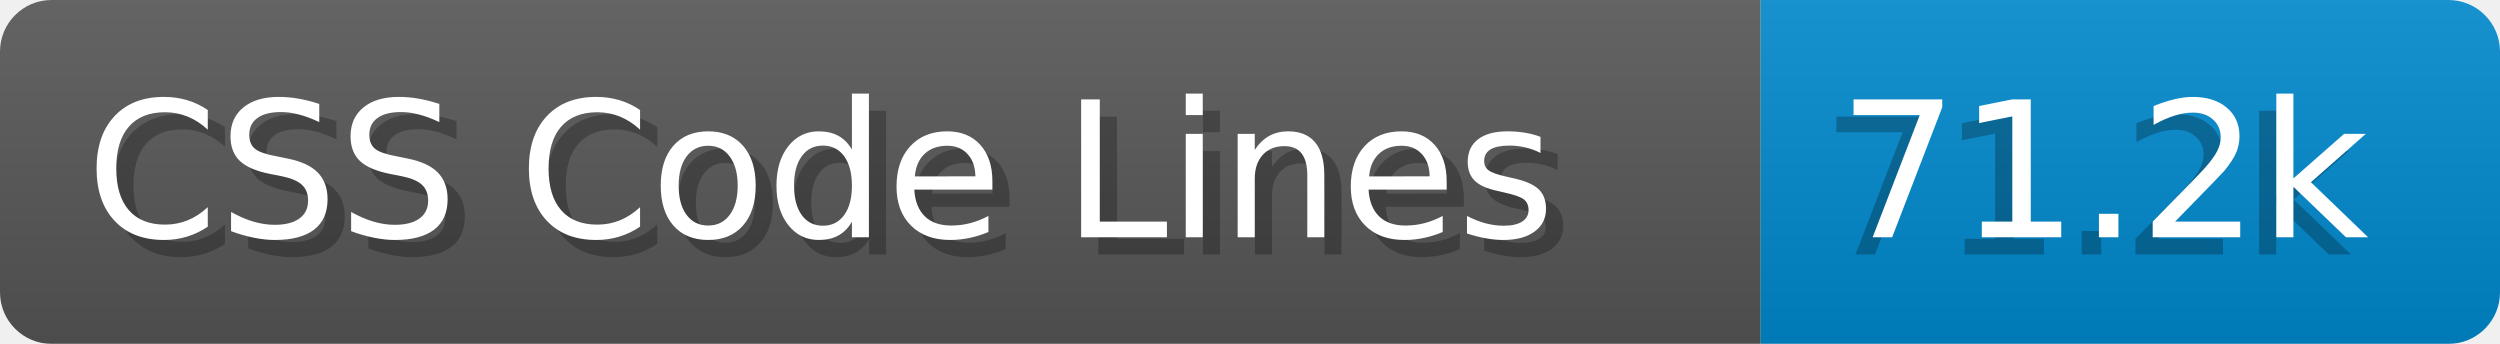
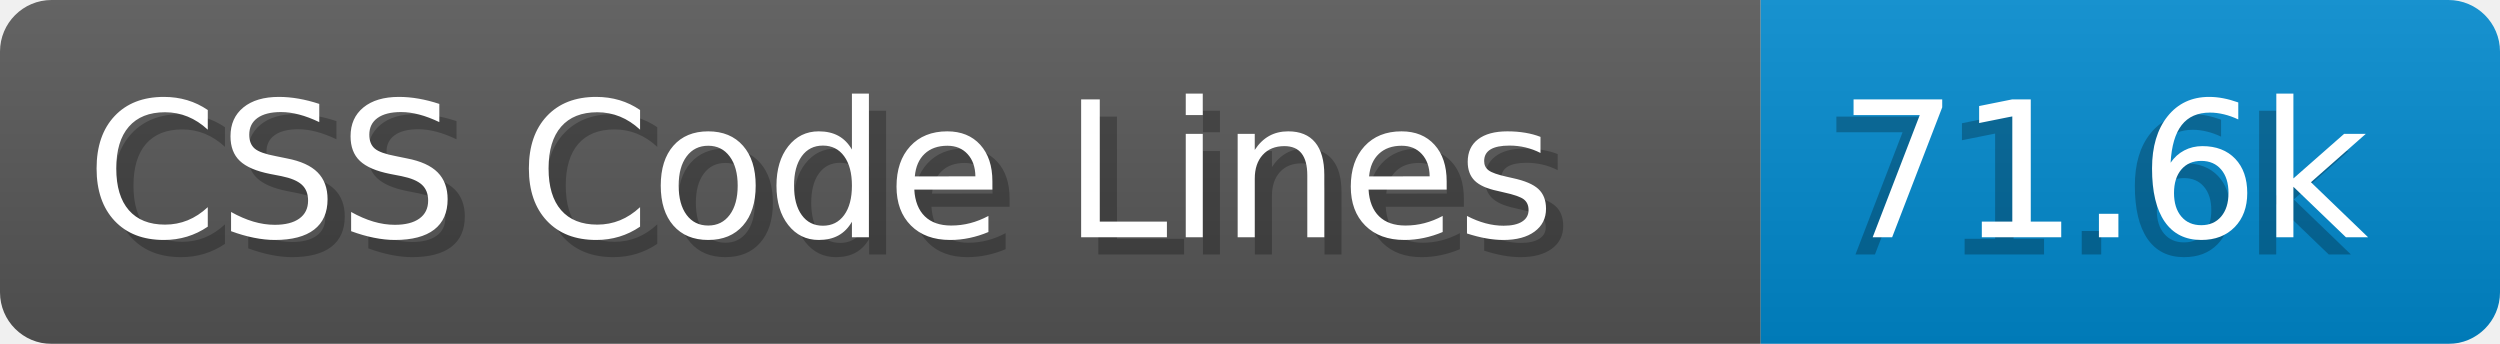
- <svg xmlns="http://www.w3.org/2000/svg" width="145.4" height="20" viewBox="0 0 1454.0 200" role="img" aria-label="CSS Code Lines: 71.2k">
+ <svg xmlns="http://www.w3.org/2000/svg" width="145.4" height="20" viewBox="0 0 1454.0 200" role="img" aria-label="CSS Code Lines: 71.6k">
  <linearGradient id="a" x2="0" y2="100%">
    <stop offset="0" stop-opacity=".1" stop-color="#EEE" />
    <stop offset="1" stop-opacity=".1" />
  </linearGradient>
  <mask id="m">
    <rect width="1454.0" height="200" rx="30" fill="#FFF" />
  </mask>
  <g mask="url(#m)">
    <rect width="1024.0" height="200" fill="#555" />
    <rect width="430.0" height="200" fill="#08C" x="1024.0" />
    <rect width="1454.0" height="200" fill="url(#a)" />
  </g>
  <g aria-hidden="true" fill="#fff" text-anchor="start" font-family="Verdana,DejaVu Sans,sans-serif" font-size="110">
    <text x="60" y="148" textLength="924.0" fill="#000" opacity="0.25">CSS Code Lines</text>
    <text x="50" y="138" textLength="924.0">CSS Code Lines</text>
-     <text x="1059.0" y="148" textLength="330.0" fill="#000" opacity="0.25">71.2k</text>
-     <text x="1069.0" y="138" textLength="330.0">71.2k</text>
+     <text x="1059.0" y="148" textLength="330.0" fill="#000" opacity="0.25">71.6k</text>
+     <text x="1069.0" y="138" textLength="330.0">71.6k</text>
  </g>
</svg>
